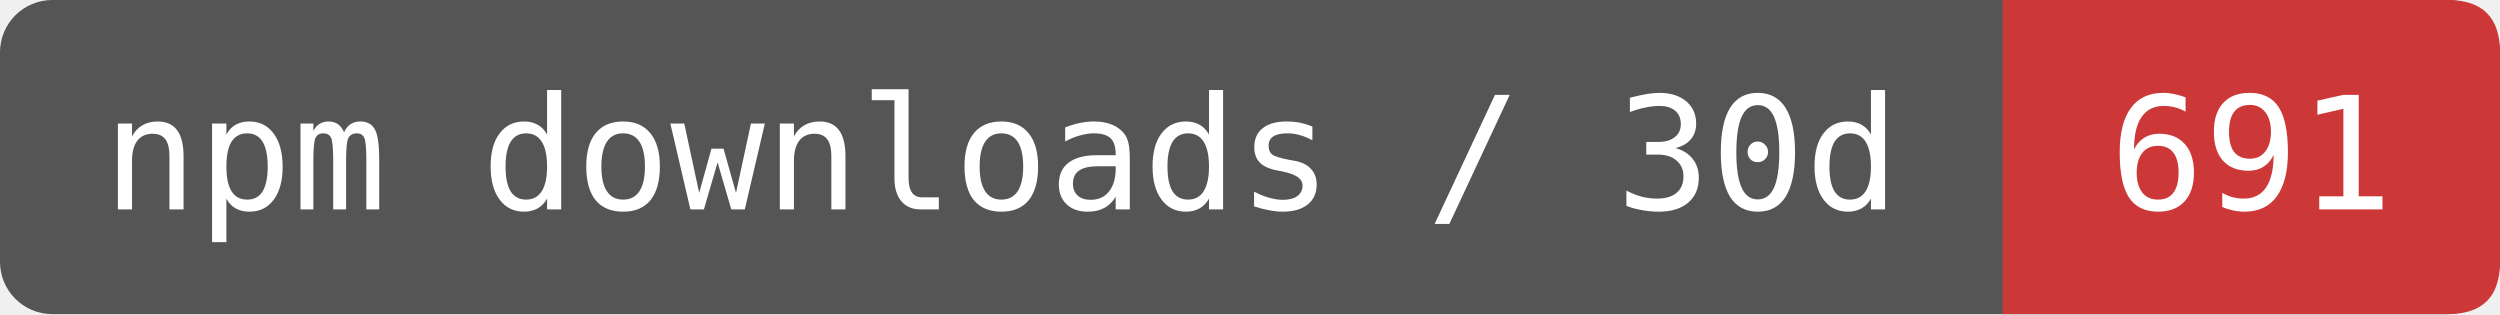
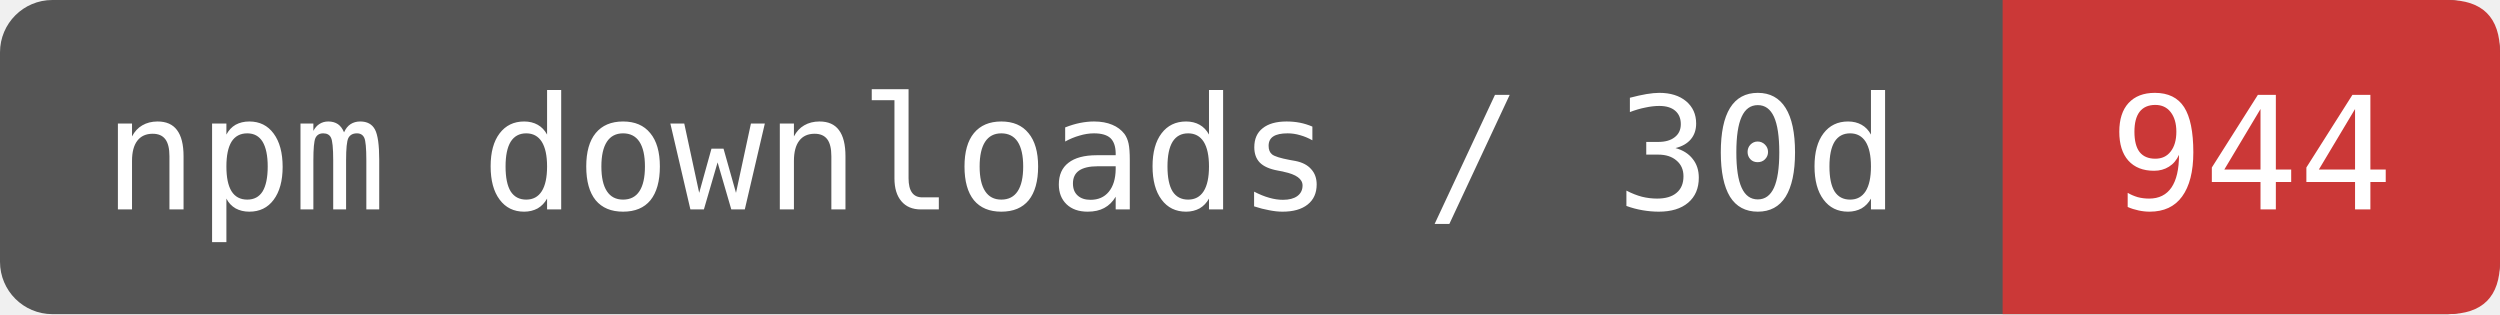
- <svg xmlns="http://www.w3.org/2000/svg" width="191" height="24" viewBox="0 0 191 24" role="img" aria-label="npm downloads / 30d: 691">
+ <svg xmlns="http://www.w3.org/2000/svg" width="191" height="24" viewBox="0 0 191 24" role="img" aria-label="npm downloads / 30d: 944">
  <rect width="191" height="24" rx="4" fill="#555" />
  <path d="M153 0H187Q191 0 191 4V20Q191 24 187 24H153Z" fill="#CB3837" />
  <g fill="#fff" font-family="DejaVu Sans Mono,monospace" font-size="12" text-anchor="middle">
    <text x="76.5" y="16">npm downloads / 30d</text>
-     <text x="172" y="16">691</text>
+     <text x="172" y="16">944</text>
  </g>
</svg>
